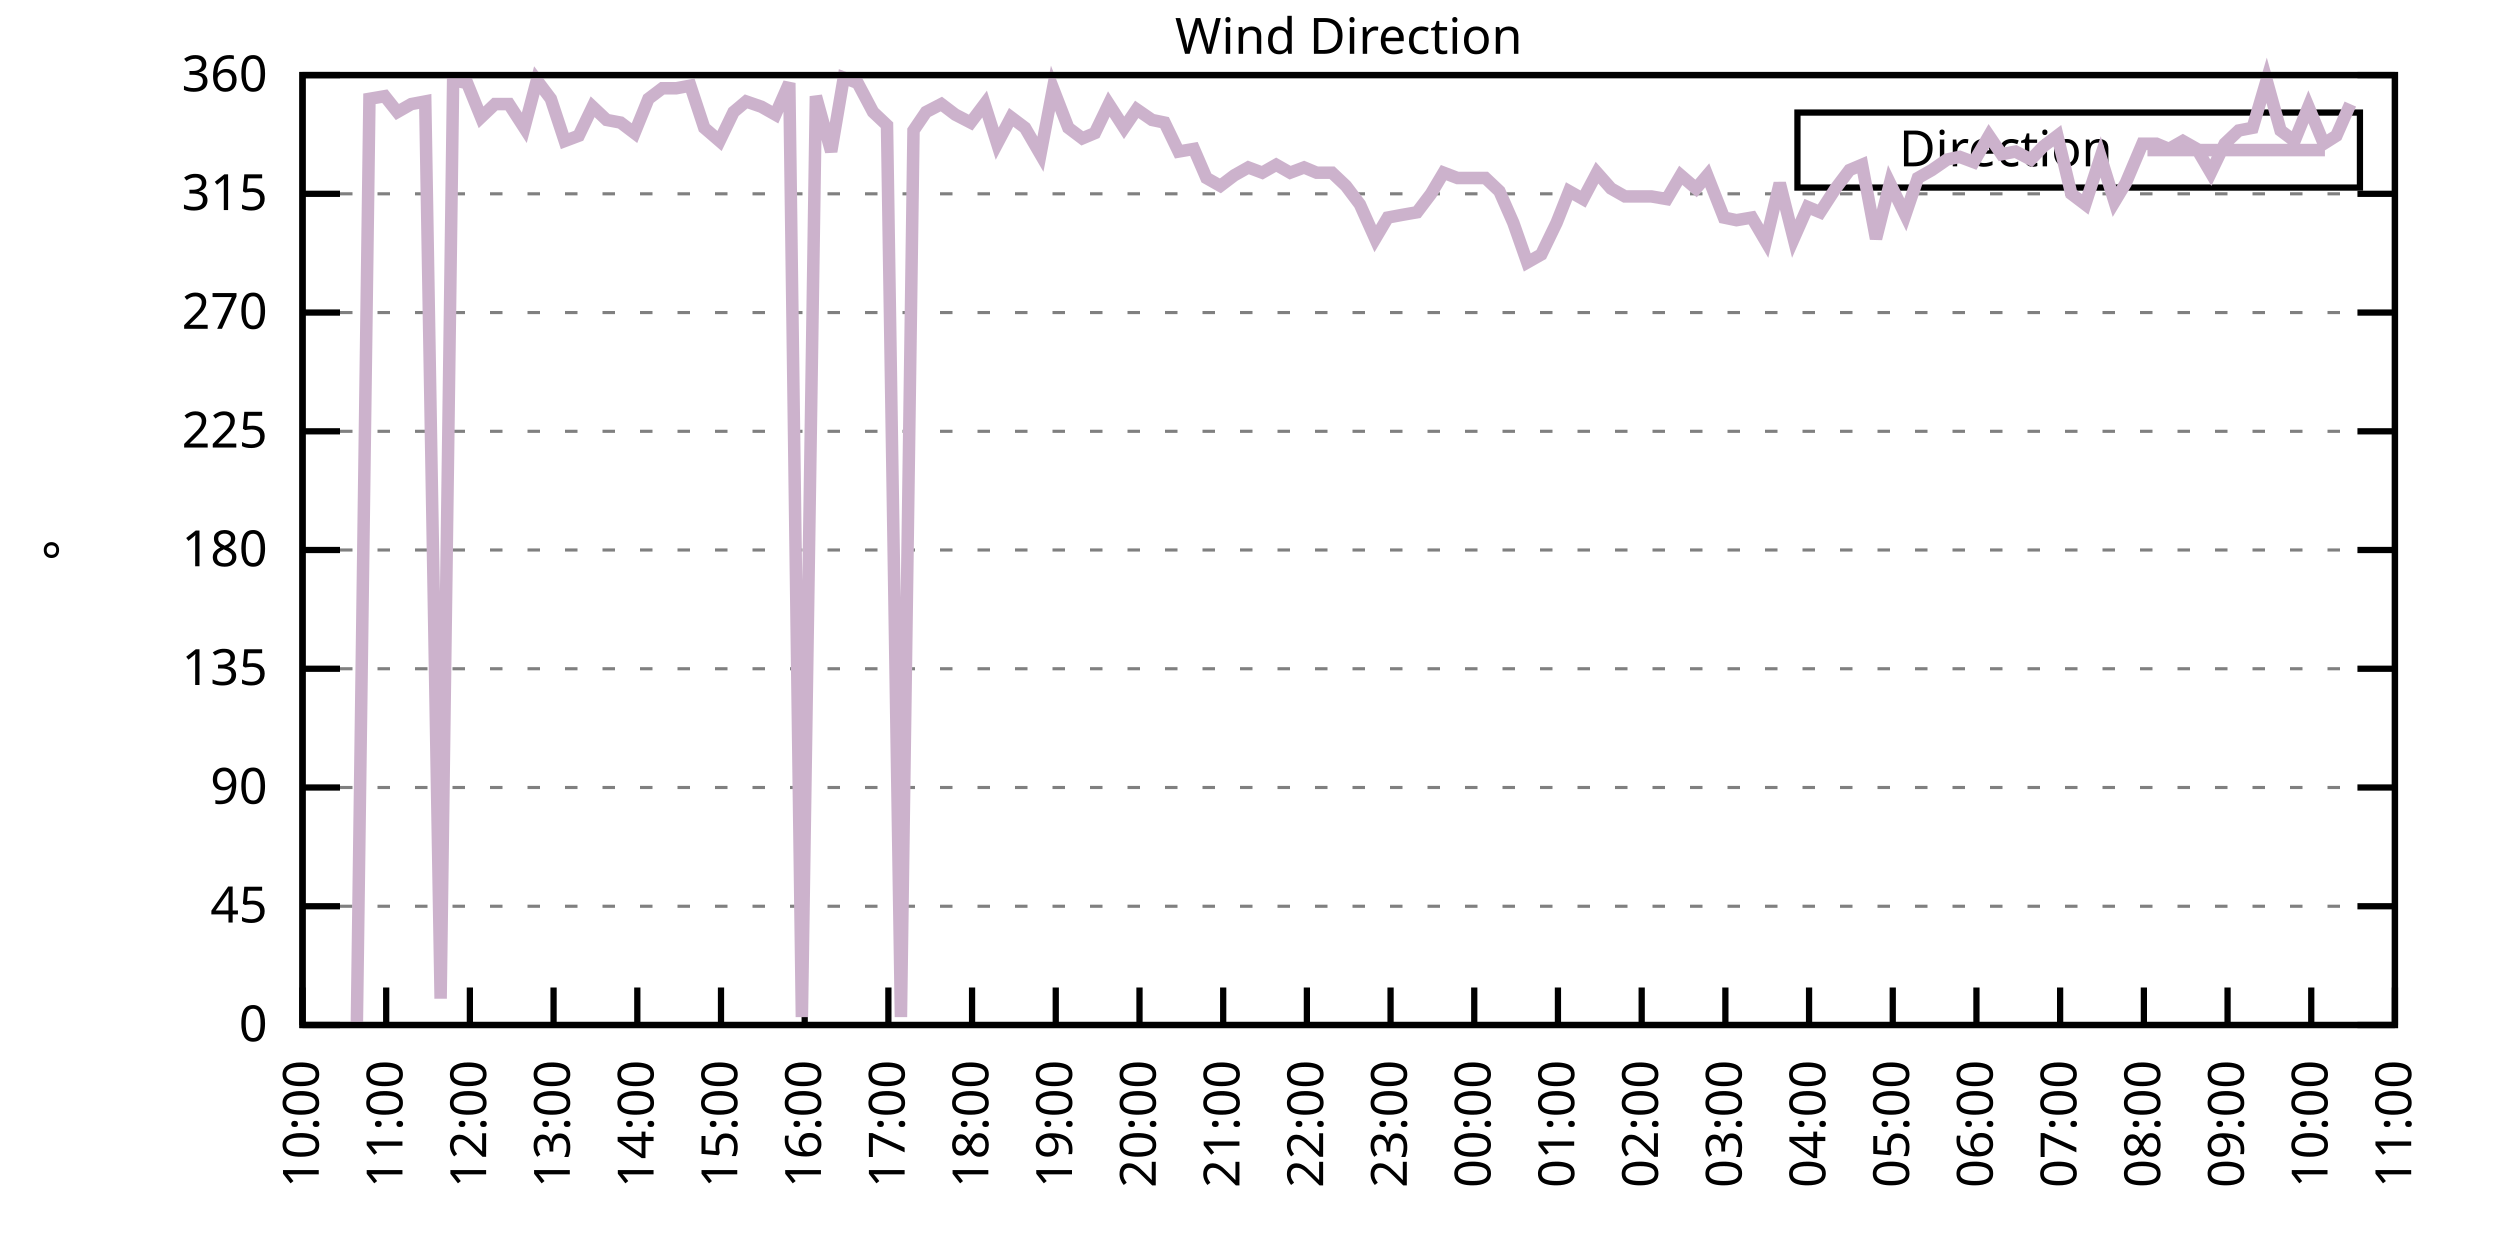
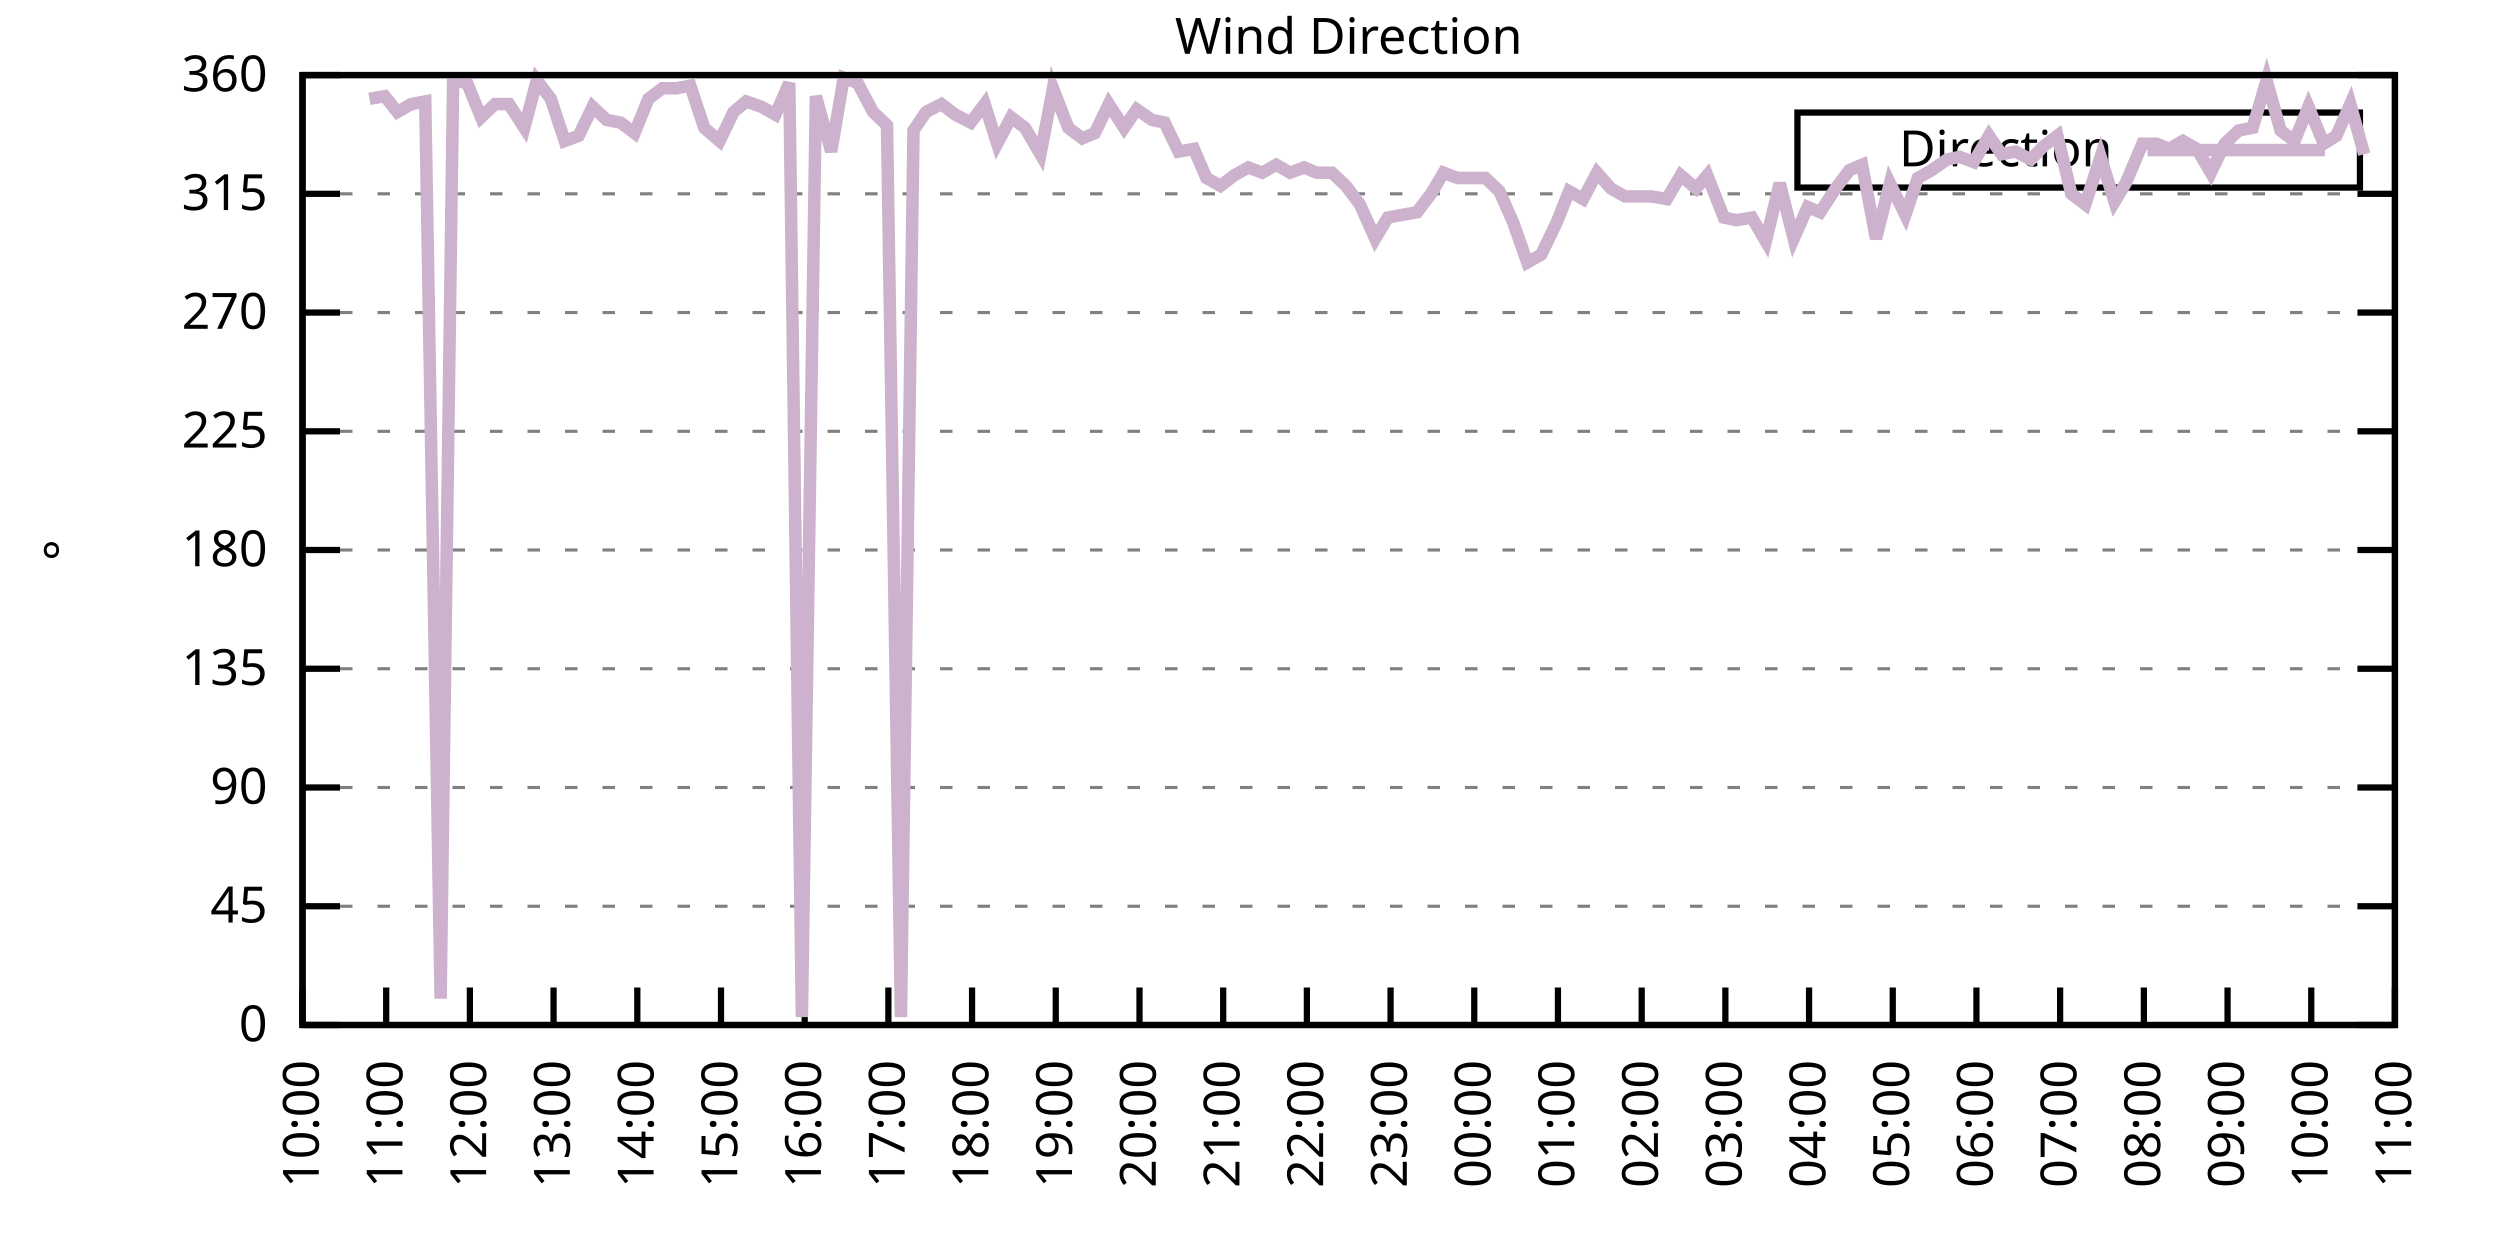
<svg xmlns="http://www.w3.org/2000/svg" xmlns:xlink="http://www.w3.org/1999/xlink" width="400" height="200" viewBox="0 0 400 200">
  <g id="gnuplot_canvas">
    <rect x="0" y="0" width="400" height="200" fill="none" />
    <defs>
      <circle id="gpDot" r="0.5" stroke-width="0.5" stroke="currentColor" />
      <path id="gpPt0" stroke-width="0.333" stroke="currentColor" d="M-1,0 h2 M0,-1 v2" />
      <path id="gpPt1" stroke-width="0.333" stroke="currentColor" d="M-1,-1 L1,1 M1,-1 L-1,1" />
      <path id="gpPt2" stroke-width="0.333" stroke="currentColor" d="M-1,0 L1,0 M0,-1 L0,1 M-1,-1 L1,1 M-1,1 L1,-1" />
      <rect id="gpPt3" stroke-width="0.333" stroke="currentColor" x="-1" y="-1" width="2" height="2" />
      <rect id="gpPt4" stroke-width="0.333" stroke="currentColor" fill="currentColor" x="-1" y="-1" width="2" height="2" />
      <circle id="gpPt5" stroke-width="0.333" stroke="currentColor" cx="0" cy="0" r="1" />
      <use xlink:href="#gpPt5" id="gpPt6" fill="currentColor" stroke="none" />
      <path id="gpPt7" stroke-width="0.333" stroke="currentColor" d="M0,-1.33 L-1.33,0.67 L1.33,0.67 z" />
      <use xlink:href="#gpPt7" id="gpPt8" fill="currentColor" stroke="none" />
      <use xlink:href="#gpPt7" id="gpPt9" stroke="currentColor" transform="rotate(180)" />
      <use xlink:href="#gpPt9" id="gpPt10" fill="currentColor" stroke="none" />
      <use xlink:href="#gpPt3" id="gpPt11" stroke="currentColor" transform="rotate(45)" />
      <use xlink:href="#gpPt11" id="gpPt12" fill="currentColor" stroke="none" />
      <path id="gpPt13" stroke-width="0.333" stroke="currentColor" d="M0,1.330 L1.265,0.411 L0.782,-1.067 L-0.782,-1.076 L-1.265,0.411 z" />
      <use xlink:href="#gpPt13" id="gpPt14" fill="currentColor" stroke="none" />
      <filter id="textbox" filterUnits="objectBoundingBox" x="0" y="0" height="1" width="1">
        <feFlood flood-color="white" flood-opacity="1" result="bgnd" />
        <feComposite in="SourceGraphic" in2="bgnd" operator="atop" />
      </filter>
      <filter id="greybox" filterUnits="objectBoundingBox" x="0" y="0" height="1" width="1">
        <feFlood flood-color="lightgrey" flood-opacity="1" result="grey" />
        <feComposite in="SourceGraphic" in2="grey" operator="atop" />
      </filter>
    </defs>
    <g fill="none" color="white" stroke="currentColor" stroke-width="1.00" stroke-linecap="butt" stroke-linejoin="miter">
</g>
    <g fill="none" color="black" stroke="currentColor" stroke-width="1.00" stroke-linecap="butt" stroke-linejoin="miter">
      <g stroke="none" shape-rendering="crispEdges">
        <polygon fill="rgb(255, 255, 255)" points="48.40,164.00 383.18,164.00 383.18,12.02 48.40,12.02 " />
      </g>
    </g>
    <g fill="none" color="black" stroke="currentColor" stroke-width="1.00" stroke-linecap="butt" stroke-linejoin="miter">
</g>
    <g fill="none" color="black" stroke="black" stroke-width="0.50" stroke-linecap="butt" stroke-linejoin="miter">
</g>
    <g fill="none" color="gray" stroke="currentColor" stroke-width="0.50" stroke-linecap="butt" stroke-linejoin="miter">
      <path stroke="gray" stroke-dasharray="2,4" class="gridline" d="M48.40,164.00 L383.19,164.00  " />
    </g>
    <g fill="none" color="gray" stroke="gray" stroke-width="1.00" stroke-linecap="butt" stroke-linejoin="miter">
</g>
    <g fill="none" color="black" stroke="currentColor" stroke-width="1.00" stroke-linecap="butt" stroke-linejoin="miter">
      <path stroke="black" d="M48.40,164.00 L54.40,164.00 M383.19,164.00 L377.19,164.00  " />
      <g transform="translate(42.80,166.60)" stroke="none" fill="black" font-family="Sans" font-size="8.00" text-anchor="end">
        <text>
          <tspan font-family="Sans"> 0</tspan>
        </text>
      </g>
    </g>
    <g fill="none" color="black" stroke="currentColor" stroke-width="1.00" stroke-linecap="butt" stroke-linejoin="miter">
</g>
    <g fill="none" color="black" stroke="black" stroke-width="0.50" stroke-linecap="butt" stroke-linejoin="miter">
</g>
    <g fill="none" color="gray" stroke="currentColor" stroke-width="0.50" stroke-linecap="butt" stroke-linejoin="miter">
      <path stroke="gray" stroke-dasharray="2,4" class="gridline" d="M48.40,145.00 L383.19,145.00  " />
    </g>
    <g fill="none" color="gray" stroke="gray" stroke-width="1.00" stroke-linecap="butt" stroke-linejoin="miter">
</g>
    <g fill="none" color="black" stroke="currentColor" stroke-width="1.00" stroke-linecap="butt" stroke-linejoin="miter">
      <path stroke="black" d="M48.40,145.00 L54.40,145.00 M383.19,145.00 L377.19,145.00  " />
      <g transform="translate(42.80,147.60)" stroke="none" fill="black" font-family="Sans" font-size="8.00" text-anchor="end">
        <text>
          <tspan font-family="Sans"> 45</tspan>
        </text>
      </g>
    </g>
    <g fill="none" color="black" stroke="currentColor" stroke-width="1.00" stroke-linecap="butt" stroke-linejoin="miter">
</g>
    <g fill="none" color="black" stroke="black" stroke-width="0.50" stroke-linecap="butt" stroke-linejoin="miter">
</g>
    <g fill="none" color="gray" stroke="currentColor" stroke-width="0.50" stroke-linecap="butt" stroke-linejoin="miter">
      <path stroke="gray" stroke-dasharray="2,4" class="gridline" d="M48.40,126.00 L383.19,126.00  " />
    </g>
    <g fill="none" color="gray" stroke="gray" stroke-width="1.00" stroke-linecap="butt" stroke-linejoin="miter">
</g>
    <g fill="none" color="black" stroke="currentColor" stroke-width="1.00" stroke-linecap="butt" stroke-linejoin="miter">
      <path stroke="black" d="M48.40,126.00 L54.40,126.00 M383.19,126.00 L377.19,126.00  " />
      <g transform="translate(42.80,128.60)" stroke="none" fill="black" font-family="Sans" font-size="8.00" text-anchor="end">
        <text>
          <tspan font-family="Sans"> 90</tspan>
        </text>
      </g>
    </g>
    <g fill="none" color="black" stroke="currentColor" stroke-width="1.00" stroke-linecap="butt" stroke-linejoin="miter">
</g>
    <g fill="none" color="black" stroke="black" stroke-width="0.50" stroke-linecap="butt" stroke-linejoin="miter">
</g>
    <g fill="none" color="gray" stroke="currentColor" stroke-width="0.50" stroke-linecap="butt" stroke-linejoin="miter">
      <path stroke="gray" stroke-dasharray="2,4" class="gridline" d="M48.40,107.00 L383.19,107.00  " />
    </g>
    <g fill="none" color="gray" stroke="gray" stroke-width="1.00" stroke-linecap="butt" stroke-linejoin="miter">
</g>
    <g fill="none" color="black" stroke="currentColor" stroke-width="1.00" stroke-linecap="butt" stroke-linejoin="miter">
      <path stroke="black" d="M48.40,107.00 L54.40,107.00 M383.19,107.00 L377.19,107.00  " />
      <g transform="translate(42.80,109.60)" stroke="none" fill="black" font-family="Sans" font-size="8.00" text-anchor="end">
        <text>
          <tspan font-family="Sans"> 135</tspan>
        </text>
      </g>
    </g>
    <g fill="none" color="black" stroke="currentColor" stroke-width="1.00" stroke-linecap="butt" stroke-linejoin="miter">
</g>
    <g fill="none" color="black" stroke="black" stroke-width="0.50" stroke-linecap="butt" stroke-linejoin="miter">
</g>
    <g fill="none" color="gray" stroke="currentColor" stroke-width="0.50" stroke-linecap="butt" stroke-linejoin="miter">
      <path stroke="gray" stroke-dasharray="2,4" class="gridline" d="M48.40,88.00 L383.19,88.00  " />
    </g>
    <g fill="none" color="gray" stroke="gray" stroke-width="1.00" stroke-linecap="butt" stroke-linejoin="miter">
</g>
    <g fill="none" color="black" stroke="currentColor" stroke-width="1.00" stroke-linecap="butt" stroke-linejoin="miter">
      <path stroke="black" d="M48.40,88.00 L54.40,88.00 M383.19,88.00 L377.19,88.00  " />
      <g transform="translate(42.80,90.60)" stroke="none" fill="black" font-family="Sans" font-size="8.00" text-anchor="end">
        <text>
          <tspan font-family="Sans"> 180</tspan>
        </text>
      </g>
    </g>
    <g fill="none" color="black" stroke="currentColor" stroke-width="1.00" stroke-linecap="butt" stroke-linejoin="miter">
</g>
    <g fill="none" color="black" stroke="black" stroke-width="0.50" stroke-linecap="butt" stroke-linejoin="miter">
</g>
    <g fill="none" color="gray" stroke="currentColor" stroke-width="0.50" stroke-linecap="butt" stroke-linejoin="miter">
      <path stroke="gray" stroke-dasharray="2,4" class="gridline" d="M48.40,69.01 L383.19,69.01  " />
    </g>
    <g fill="none" color="gray" stroke="gray" stroke-width="1.00" stroke-linecap="butt" stroke-linejoin="miter">
</g>
    <g fill="none" color="black" stroke="currentColor" stroke-width="1.00" stroke-linecap="butt" stroke-linejoin="miter">
      <path stroke="black" d="M48.40,69.01 L54.40,69.01 M383.19,69.01 L377.19,69.01  " />
      <g transform="translate(42.80,71.61)" stroke="none" fill="black" font-family="Sans" font-size="8.00" text-anchor="end">
        <text>
          <tspan font-family="Sans"> 225</tspan>
        </text>
      </g>
    </g>
    <g fill="none" color="black" stroke="currentColor" stroke-width="1.00" stroke-linecap="butt" stroke-linejoin="miter">
</g>
    <g fill="none" color="black" stroke="black" stroke-width="0.50" stroke-linecap="butt" stroke-linejoin="miter">
</g>
    <g fill="none" color="gray" stroke="currentColor" stroke-width="0.50" stroke-linecap="butt" stroke-linejoin="miter">
      <path stroke="gray" stroke-dasharray="2,4" class="gridline" d="M48.40,50.01 L383.19,50.01  " />
    </g>
    <g fill="none" color="gray" stroke="gray" stroke-width="1.00" stroke-linecap="butt" stroke-linejoin="miter">
</g>
    <g fill="none" color="black" stroke="currentColor" stroke-width="1.00" stroke-linecap="butt" stroke-linejoin="miter">
      <path stroke="black" d="M48.40,50.01 L54.40,50.01 M383.19,50.01 L377.19,50.01  " />
      <g transform="translate(42.80,52.61)" stroke="none" fill="black" font-family="Sans" font-size="8.00" text-anchor="end">
        <text>
          <tspan font-family="Sans"> 270</tspan>
        </text>
      </g>
    </g>
    <g fill="none" color="black" stroke="currentColor" stroke-width="1.00" stroke-linecap="butt" stroke-linejoin="miter">
</g>
    <g fill="none" color="black" stroke="black" stroke-width="0.50" stroke-linecap="butt" stroke-linejoin="miter">
</g>
    <g fill="none" color="gray" stroke="currentColor" stroke-width="0.50" stroke-linecap="butt" stroke-linejoin="miter">
      <path stroke="gray" stroke-dasharray="2,4" class="gridline" d="M48.40,31.01 L383.19,31.01  " />
    </g>
    <g fill="none" color="gray" stroke="gray" stroke-width="1.00" stroke-linecap="butt" stroke-linejoin="miter">
</g>
    <g fill="none" color="black" stroke="currentColor" stroke-width="1.00" stroke-linecap="butt" stroke-linejoin="miter">
      <path stroke="black" d="M48.40,31.01 L54.40,31.01 M383.19,31.01 L377.19,31.01  " />
      <g transform="translate(42.80,33.61)" stroke="none" fill="black" font-family="Sans" font-size="8.00" text-anchor="end">
        <text>
          <tspan font-family="Sans"> 315</tspan>
        </text>
      </g>
    </g>
    <g fill="none" color="black" stroke="currentColor" stroke-width="1.00" stroke-linecap="butt" stroke-linejoin="miter">
</g>
    <g fill="none" color="black" stroke="black" stroke-width="0.50" stroke-linecap="butt" stroke-linejoin="miter">
</g>
    <g fill="none" color="gray" stroke="currentColor" stroke-width="0.50" stroke-linecap="butt" stroke-linejoin="miter">
      <path stroke="gray" stroke-dasharray="2,4" class="gridline" d="M48.40,12.01 L383.19,12.01  " />
    </g>
    <g fill="none" color="gray" stroke="gray" stroke-width="1.00" stroke-linecap="butt" stroke-linejoin="miter">
</g>
    <g fill="none" color="black" stroke="currentColor" stroke-width="1.00" stroke-linecap="butt" stroke-linejoin="miter">
      <path stroke="black" d="M48.40,12.01 L54.40,12.01 M383.19,12.01 L377.19,12.01  " />
      <g transform="translate(42.80,14.61)" stroke="none" fill="black" font-family="Sans" font-size="8.00" text-anchor="end">
        <text>
          <tspan font-family="Sans"> 360</tspan>
        </text>
      </g>
    </g>
    <g fill="none" color="black" stroke="currentColor" stroke-width="1.00" stroke-linecap="butt" stroke-linejoin="miter">
      <path stroke="black" d="M48.40,164.00 L48.40,158.00  " />
      <g transform="translate(51.00,169.60) rotate(270.00)" stroke="none" fill="black" font-family="Sans" font-size="8.00" text-anchor="end">
        <text>
          <tspan font-family="Sans">10:00</tspan>
        </text>
      </g>
    </g>
    <g fill="none" color="black" stroke="currentColor" stroke-width="1.00" stroke-linecap="butt" stroke-linejoin="miter">
      <path stroke="black" d="M61.79,164.00 L61.79,158.00  " />
      <g transform="translate(64.39,169.60) rotate(270.00)" stroke="none" fill="black" font-family="Sans" font-size="8.00" text-anchor="end">
        <text>
          <tspan font-family="Sans">11:00</tspan>
        </text>
      </g>
    </g>
    <g fill="none" color="black" stroke="currentColor" stroke-width="1.00" stroke-linecap="butt" stroke-linejoin="miter">
      <path stroke="black" d="M75.18,164.00 L75.18,158.00  " />
      <g transform="translate(77.78,169.60) rotate(270.00)" stroke="none" fill="black" font-family="Sans" font-size="8.00" text-anchor="end">
        <text>
          <tspan font-family="Sans">12:00</tspan>
        </text>
      </g>
    </g>
    <g fill="none" color="black" stroke="currentColor" stroke-width="1.00" stroke-linecap="butt" stroke-linejoin="miter">
      <path stroke="black" d="M88.57,164.00 L88.57,158.00  " />
      <g transform="translate(91.17,169.60) rotate(270.00)" stroke="none" fill="black" font-family="Sans" font-size="8.00" text-anchor="end">
        <text>
          <tspan font-family="Sans">13:00</tspan>
        </text>
      </g>
    </g>
    <g fill="none" color="black" stroke="currentColor" stroke-width="1.00" stroke-linecap="butt" stroke-linejoin="miter">
      <path stroke="black" d="M101.97,164.00 L101.97,158.00  " />
      <g transform="translate(104.57,169.60) rotate(270.00)" stroke="none" fill="black" font-family="Sans" font-size="8.00" text-anchor="end">
        <text>
          <tspan font-family="Sans">14:00</tspan>
        </text>
      </g>
    </g>
    <g fill="none" color="black" stroke="currentColor" stroke-width="1.00" stroke-linecap="butt" stroke-linejoin="miter">
      <path stroke="black" d="M115.36,164.00 L115.36,158.00  " />
      <g transform="translate(117.96,169.60) rotate(270.00)" stroke="none" fill="black" font-family="Sans" font-size="8.00" text-anchor="end">
        <text>
          <tspan font-family="Sans">15:00</tspan>
        </text>
      </g>
    </g>
    <g fill="none" color="black" stroke="currentColor" stroke-width="1.00" stroke-linecap="butt" stroke-linejoin="miter">
      <path stroke="black" d="M128.75,164.00 L128.75,158.00  " />
      <g transform="translate(131.35,169.60) rotate(270.00)" stroke="none" fill="black" font-family="Sans" font-size="8.00" text-anchor="end">
        <text>
          <tspan font-family="Sans">16:00</tspan>
        </text>
      </g>
    </g>
    <g fill="none" color="black" stroke="currentColor" stroke-width="1.00" stroke-linecap="butt" stroke-linejoin="miter">
      <path stroke="black" d="M142.14,164.00 L142.14,158.00  " />
      <g transform="translate(144.74,169.60) rotate(270.00)" stroke="none" fill="black" font-family="Sans" font-size="8.00" text-anchor="end">
        <text>
          <tspan font-family="Sans">17:00</tspan>
        </text>
      </g>
    </g>
    <g fill="none" color="black" stroke="currentColor" stroke-width="1.00" stroke-linecap="butt" stroke-linejoin="miter">
      <path stroke="black" d="M155.53,164.00 L155.53,158.00  " />
      <g transform="translate(158.13,169.60) rotate(270.00)" stroke="none" fill="black" font-family="Sans" font-size="8.00" text-anchor="end">
        <text>
          <tspan font-family="Sans">18:00</tspan>
        </text>
      </g>
    </g>
    <g fill="none" color="black" stroke="currentColor" stroke-width="1.00" stroke-linecap="butt" stroke-linejoin="miter">
      <path stroke="black" d="M168.92,164.00 L168.92,158.00  " />
      <g transform="translate(171.52,169.60) rotate(270.00)" stroke="none" fill="black" font-family="Sans" font-size="8.00" text-anchor="end">
        <text>
          <tspan font-family="Sans">19:00</tspan>
        </text>
      </g>
    </g>
    <g fill="none" color="black" stroke="currentColor" stroke-width="1.00" stroke-linecap="butt" stroke-linejoin="miter">
      <path stroke="black" d="M182.32,164.00 L182.32,158.00  " />
      <g transform="translate(184.92,169.60) rotate(270.00)" stroke="none" fill="black" font-family="Sans" font-size="8.00" text-anchor="end">
        <text>
          <tspan font-family="Sans">20:00</tspan>
        </text>
      </g>
    </g>
    <g fill="none" color="black" stroke="currentColor" stroke-width="1.00" stroke-linecap="butt" stroke-linejoin="miter">
      <path stroke="black" d="M195.71,164.00 L195.71,158.00  " />
      <g transform="translate(198.31,169.60) rotate(270.00)" stroke="none" fill="black" font-family="Sans" font-size="8.00" text-anchor="end">
        <text>
          <tspan font-family="Sans">21:00</tspan>
        </text>
      </g>
    </g>
    <g fill="none" color="black" stroke="currentColor" stroke-width="1.00" stroke-linecap="butt" stroke-linejoin="miter">
      <path stroke="black" d="M209.10,164.00 L209.10,158.00  " />
      <g transform="translate(211.70,169.60) rotate(270.00)" stroke="none" fill="black" font-family="Sans" font-size="8.00" text-anchor="end">
        <text>
          <tspan font-family="Sans">22:00</tspan>
        </text>
      </g>
    </g>
    <g fill="none" color="black" stroke="currentColor" stroke-width="1.00" stroke-linecap="butt" stroke-linejoin="miter">
      <path stroke="black" d="M222.49,164.00 L222.49,158.00  " />
      <g transform="translate(225.09,169.60) rotate(270.00)" stroke="none" fill="black" font-family="Sans" font-size="8.00" text-anchor="end">
        <text>
          <tspan font-family="Sans">23:00</tspan>
        </text>
      </g>
    </g>
    <g fill="none" color="black" stroke="currentColor" stroke-width="1.00" stroke-linecap="butt" stroke-linejoin="miter">
      <path stroke="black" d="M235.88,164.00 L235.88,158.00  " />
      <g transform="translate(238.48,169.60) rotate(270.00)" stroke="none" fill="black" font-family="Sans" font-size="8.00" text-anchor="end">
        <text>
          <tspan font-family="Sans">00:00</tspan>
        </text>
      </g>
    </g>
    <g fill="none" color="black" stroke="currentColor" stroke-width="1.00" stroke-linecap="butt" stroke-linejoin="miter">
      <path stroke="black" d="M249.27,164.00 L249.27,158.00  " />
      <g transform="translate(251.87,169.60) rotate(270.00)" stroke="none" fill="black" font-family="Sans" font-size="8.00" text-anchor="end">
        <text>
          <tspan font-family="Sans">01:00</tspan>
        </text>
      </g>
    </g>
    <g fill="none" color="black" stroke="currentColor" stroke-width="1.00" stroke-linecap="butt" stroke-linejoin="miter">
      <path stroke="black" d="M262.67,164.00 L262.67,158.00  " />
      <g transform="translate(265.27,169.60) rotate(270.00)" stroke="none" fill="black" font-family="Sans" font-size="8.00" text-anchor="end">
        <text>
          <tspan font-family="Sans">02:00</tspan>
        </text>
      </g>
    </g>
    <g fill="none" color="black" stroke="currentColor" stroke-width="1.00" stroke-linecap="butt" stroke-linejoin="miter">
      <path stroke="black" d="M276.06,164.00 L276.06,158.00  " />
      <g transform="translate(278.66,169.60) rotate(270.00)" stroke="none" fill="black" font-family="Sans" font-size="8.00" text-anchor="end">
        <text>
          <tspan font-family="Sans">03:00</tspan>
        </text>
      </g>
    </g>
    <g fill="none" color="black" stroke="currentColor" stroke-width="1.00" stroke-linecap="butt" stroke-linejoin="miter">
      <path stroke="black" d="M289.45,164.00 L289.45,158.00  " />
      <g transform="translate(292.05,169.60) rotate(270.00)" stroke="none" fill="black" font-family="Sans" font-size="8.00" text-anchor="end">
        <text>
          <tspan font-family="Sans">04:00</tspan>
        </text>
      </g>
    </g>
    <g fill="none" color="black" stroke="currentColor" stroke-width="1.00" stroke-linecap="butt" stroke-linejoin="miter">
      <path stroke="black" d="M302.84,164.00 L302.84,158.00  " />
      <g transform="translate(305.44,169.60) rotate(270.00)" stroke="none" fill="black" font-family="Sans" font-size="8.00" text-anchor="end">
        <text>
          <tspan font-family="Sans">05:00</tspan>
        </text>
      </g>
    </g>
    <g fill="none" color="black" stroke="currentColor" stroke-width="1.00" stroke-linecap="butt" stroke-linejoin="miter">
      <path stroke="black" d="M316.23,164.00 L316.23,158.00  " />
      <g transform="translate(318.83,169.60) rotate(270.00)" stroke="none" fill="black" font-family="Sans" font-size="8.00" text-anchor="end">
        <text>
          <tspan font-family="Sans">06:00</tspan>
        </text>
      </g>
    </g>
    <g fill="none" color="black" stroke="currentColor" stroke-width="1.00" stroke-linecap="butt" stroke-linejoin="miter">
      <path stroke="black" d="M329.62,164.00 L329.62,158.00  " />
      <g transform="translate(332.22,169.60) rotate(270.00)" stroke="none" fill="black" font-family="Sans" font-size="8.00" text-anchor="end">
        <text>
          <tspan font-family="Sans">07:00</tspan>
        </text>
      </g>
    </g>
    <g fill="none" color="black" stroke="currentColor" stroke-width="1.00" stroke-linecap="butt" stroke-linejoin="miter">
      <path stroke="black" d="M343.02,164.00 L343.02,158.00  " />
      <g transform="translate(345.62,169.60) rotate(270.00)" stroke="none" fill="black" font-family="Sans" font-size="8.00" text-anchor="end">
        <text>
          <tspan font-family="Sans">08:00</tspan>
        </text>
      </g>
    </g>
    <g fill="none" color="black" stroke="currentColor" stroke-width="1.00" stroke-linecap="butt" stroke-linejoin="miter">
      <path stroke="black" d="M356.41,164.00 L356.41,158.00  " />
      <g transform="translate(359.01,169.60) rotate(270.00)" stroke="none" fill="black" font-family="Sans" font-size="8.00" text-anchor="end">
        <text>
          <tspan font-family="Sans">09:00</tspan>
        </text>
      </g>
    </g>
    <g fill="none" color="black" stroke="currentColor" stroke-width="1.00" stroke-linecap="butt" stroke-linejoin="miter">
      <path stroke="black" d="M369.80,164.00 L369.80,158.00  " />
      <g transform="translate(372.40,169.60) rotate(270.00)" stroke="none" fill="black" font-family="Sans" font-size="8.00" text-anchor="end">
        <text>
          <tspan font-family="Sans">10:00</tspan>
        </text>
      </g>
    </g>
    <g fill="none" color="black" stroke="currentColor" stroke-width="1.00" stroke-linecap="butt" stroke-linejoin="miter">
      <path stroke="black" d="M383.19,164.00 L383.19,158.00  " />
      <g transform="translate(385.79,169.60) rotate(270.00)" stroke="none" fill="black" font-family="Sans" font-size="8.00" text-anchor="end">
        <text>
          <tspan font-family="Sans">11:00</tspan>
        </text>
      </g>
    </g>
    <g fill="none" color="black" stroke="currentColor" stroke-width="1.00" stroke-linecap="butt" stroke-linejoin="miter">
</g>
    <g fill="none" color="black" stroke="currentColor" stroke-width="1.00" stroke-linecap="butt" stroke-linejoin="miter">
      <path stroke="black" d="M48.40,12.01 L48.40,164.00 L383.19,164.00 L383.19,12.01 L48.40,12.01 Z  " />
    </g>
    <g fill="none" color="black" stroke="currentColor" stroke-width="1.00" stroke-linecap="butt" stroke-linejoin="miter">
</g>
    <g fill="none" color="black" stroke="currentColor" stroke-width="1.00" stroke-linecap="butt" stroke-linejoin="miter">
      <path stroke="black" d="M287.59,30.01 L287.59,18.01 L377.59,18.01 L377.59,30.01 L287.59,30.01 Z  " />
    </g>
    <g id="Wind_direction_plot_1">
      <g fill="none" color="white" stroke="black" stroke-width="2.00" stroke-linecap="butt" stroke-linejoin="miter">
</g>
      <g fill="none" color="black" stroke="currentColor" stroke-width="2.00" stroke-linecap="butt" stroke-linejoin="miter">
        <g transform="translate(337.99,26.61)" stroke="none" fill="black" font-family="Sans" font-size="8.00" text-anchor="end">
          <text>
            <tspan font-family="Sans">Direction</tspan>
          </text>
        </g>
      </g>
      <g fill="none" color="black" stroke="currentColor" stroke-width="2.00" stroke-linecap="butt" stroke-linejoin="miter">
-         <path stroke="rgb(204, 178, 204)" d="M343.59,24.01 L371.99,24.01 M57.10,163.58 L59.11,15.81 L61.57,15.39 L63.58,17.92 L65.81,16.65 L68.04,16.23   L70.50,159.78 L72.50,12.85 L74.74,13.28 L76.97,18.77 L79.20,16.65 L81.43,16.65 L83.89,20.45 L85.90,12.85   L88.13,15.81 L90.36,22.56 L92.59,21.72 L94.82,17.08 L97.06,19.19 L99.29,19.61 L101.52,21.30 L103.75,15.81   L105.98,14.12 L108.22,14.12 L110.45,13.70 L112.68,20.45 L115.13,22.56 L117.37,17.92 L119.38,16.23 L121.83,17.08   L124.06,18.34 L126.29,13.28 L128.30,162.73 L130.54,15.39 L132.99,24.25 L135.00,12.43 L137.23,13.28 L139.69,17.92   L141.92,20.03 L144.15,162.73 L146.16,20.88 L148.17,17.92 L150.62,16.65 L152.85,18.34 L155.31,19.61 L157.54,16.65   L159.55,22.99 L161.78,18.77 L164.01,20.45 L166.47,24.68 L168.48,14.12 L170.93,20.45 L173.17,22.14 L175.17,21.30   L177.41,16.65 L179.86,20.45 L181.87,17.50 L184.32,19.19 L186.33,19.61 L188.57,24.25 L191.02,23.83 L193.03,28.48   L195.26,29.74 L197.49,28.05 L199.73,26.79 L201.96,27.63 L204.19,26.36 L206.42,27.63 L208.65,26.79 L210.66,27.63   L213.12,27.63 L215.35,29.74 L217.58,32.70 L220.04,38.19 L222.04,34.81 L224.28,34.39 L226.73,33.96 L228.96,31.01   L230.97,27.63 L233.20,28.48 L235.44,28.48 L237.67,28.48 L239.90,30.59 L242.13,35.65 L244.36,41.99 L246.60,40.72   L249.05,35.65 L251.06,30.59 L253.29,31.85 L255.52,27.63 L257.76,30.16 L259.99,31.43 L262.22,31.43 L264.23,31.43   L266.68,31.85 L268.92,28.05 L271.37,30.16 L273.16,28.05 L275.83,34.81 L277.84,35.23 L280.30,34.81 L282.53,38.61   L284.76,29.32 L286.99,38.19 L289.23,33.12 L291.23,33.96 L293.69,30.16 L295.92,27.21 L297.93,26.36 L300.16,38.19   L302.39,29.32 L304.85,34.39 L306.86,28.48 L309.09,27.21 L311.54,25.52 L313.55,25.10 L315.79,25.94 L318.24,21.72   L320.25,24.68 L322.48,24.25 L324.94,25.52 L326.95,23.41 L329.18,21.72 L331.41,31.01 L333.64,32.70 L336.10,25.10   L338.33,32.28 L340.11,29.32 L342.79,22.99 L345.02,22.99 L347.03,23.83 L349.26,22.56 L351.50,23.83 L353.73,27.63   L355.96,22.99 L358.19,20.88 L360.42,20.45 L362.66,12.85 L364.89,20.88 L367.12,22.56 L369.35,17.08 L371.81,22.99   L373.82,21.72 L376.05,16.65  " />
+         <path stroke="rgb(204, 178, 204)" d="M343.59,24.01 L371.99,24.01 M59.11,15.81 L61.57,15.39 L63.58,17.92 L65.81,16.65 L68.04,16.23 L70.50,159.78   L72.50,12.85 L74.74,13.28 L76.97,18.77 L79.20,16.65 L81.43,16.65 L83.89,20.45 L85.90,12.85 L88.13,15.81   L90.36,22.56 L92.59,21.72 L94.82,17.08 L97.06,19.19 L99.29,19.61 L101.52,21.30 L103.75,15.81 L105.98,14.12   L108.22,14.12 L110.45,13.70 L112.68,20.45 L115.13,22.56 L117.37,17.92 L119.38,16.23 L121.83,17.08 L124.06,18.34   L126.29,13.28 L128.30,162.73 L130.54,15.39 L132.99,24.25 L135.00,12.43 L137.23,13.28 L139.69,17.92 L141.92,20.03   L144.15,162.73 L146.16,20.88 L148.17,17.92 L150.62,16.65 L152.85,18.34 L155.31,19.61 L157.54,16.65 L159.55,22.99   L161.78,18.77 L164.01,20.45 L166.47,24.68 L168.48,14.12 L170.93,20.45 L173.17,22.14 L175.17,21.30 L177.41,16.65   L179.86,20.45 L181.87,17.50 L184.32,19.19 L186.33,19.61 L188.57,24.25 L191.02,23.83 L193.03,28.48 L195.26,29.74   L197.49,28.05 L199.73,26.79 L201.96,27.63 L204.19,26.36 L206.42,27.63 L208.65,26.79 L210.66,27.63 L213.12,27.63   L215.35,29.74 L217.58,32.70 L220.04,38.19 L222.04,34.81 L224.28,34.39 L226.73,33.96 L228.96,31.01 L230.97,27.63   L233.20,28.48 L235.44,28.48 L237.67,28.48 L239.90,30.59 L242.13,35.65 L244.36,41.99 L246.60,40.72 L249.05,35.65   L251.06,30.59 L253.29,31.85 L255.52,27.63 L257.76,30.16 L259.99,31.43 L262.22,31.43 L264.23,31.43 L266.68,31.85   L268.92,28.05 L271.37,30.16 L273.16,28.05 L275.83,34.81 L277.84,35.23 L280.30,34.81 L282.53,38.61 L284.76,29.32   L286.99,38.19 L289.23,33.12 L291.23,33.96 L293.69,30.16 L295.92,27.21 L297.93,26.36 L300.16,38.19 L302.39,29.32   L304.85,34.39 L306.86,28.48 L309.09,27.21 L311.54,25.52 L313.55,25.10 L315.79,25.94 L318.24,21.72 L320.25,24.68   L322.48,24.25 L324.94,25.52 L326.95,23.41 L329.18,21.72 L331.41,31.01 L333.64,32.70 L336.10,25.10 L338.33,32.28   L340.11,29.32 L342.79,22.99 L345.02,22.99 L347.03,23.83 L349.26,22.56 L351.50,23.83 L353.73,27.63 L355.96,22.99   L358.19,20.88 L360.42,20.45 L362.66,12.85 L364.89,20.88 L367.12,22.56 L369.35,17.08 L371.81,22.99 L373.82,21.72   L376.05,16.65 L378.28,24.68  " />
      </g>
    </g>
    <g fill="none" color="black" stroke="currentColor" stroke-width="2.00" stroke-linecap="butt" stroke-linejoin="miter">
</g>
    <g fill="none" color="black" stroke="black" stroke-width="1.00" stroke-linecap="butt" stroke-linejoin="miter">
</g>
    <g fill="none" color="black" stroke="currentColor" stroke-width="1.00" stroke-linecap="butt" stroke-linejoin="miter">
      <path stroke="black" d="M48.40,12.01 L48.40,164.00 L383.19,164.00 L383.19,12.01 L48.40,12.01 Z  " />
      <g transform="translate(12.80,88.01) rotate(270.00)" stroke="none" fill="black" font-family="Sans" font-size="8.00" text-anchor="middle">
        <text>
          <tspan font-family="Sans">°</tspan>
        </text>
      </g>
    </g>
    <g fill="none" color="black" stroke="currentColor" stroke-width="1.00" stroke-linecap="butt" stroke-linejoin="miter">
</g>
    <g fill="none" color="black" stroke="currentColor" stroke-width="1.00" stroke-linecap="butt" stroke-linejoin="miter">
      <g transform="translate(215.79,8.61)" stroke="none" fill="black" font-family="Sans" font-size="8.00" text-anchor="middle">
        <text>
          <tspan font-family="Sans">Wind Direction</tspan>
        </text>
      </g>
    </g>
    <g fill="none" color="black" stroke="currentColor" stroke-width="1.00" stroke-linecap="butt" stroke-linejoin="miter">
</g>
  </g>
</svg>
